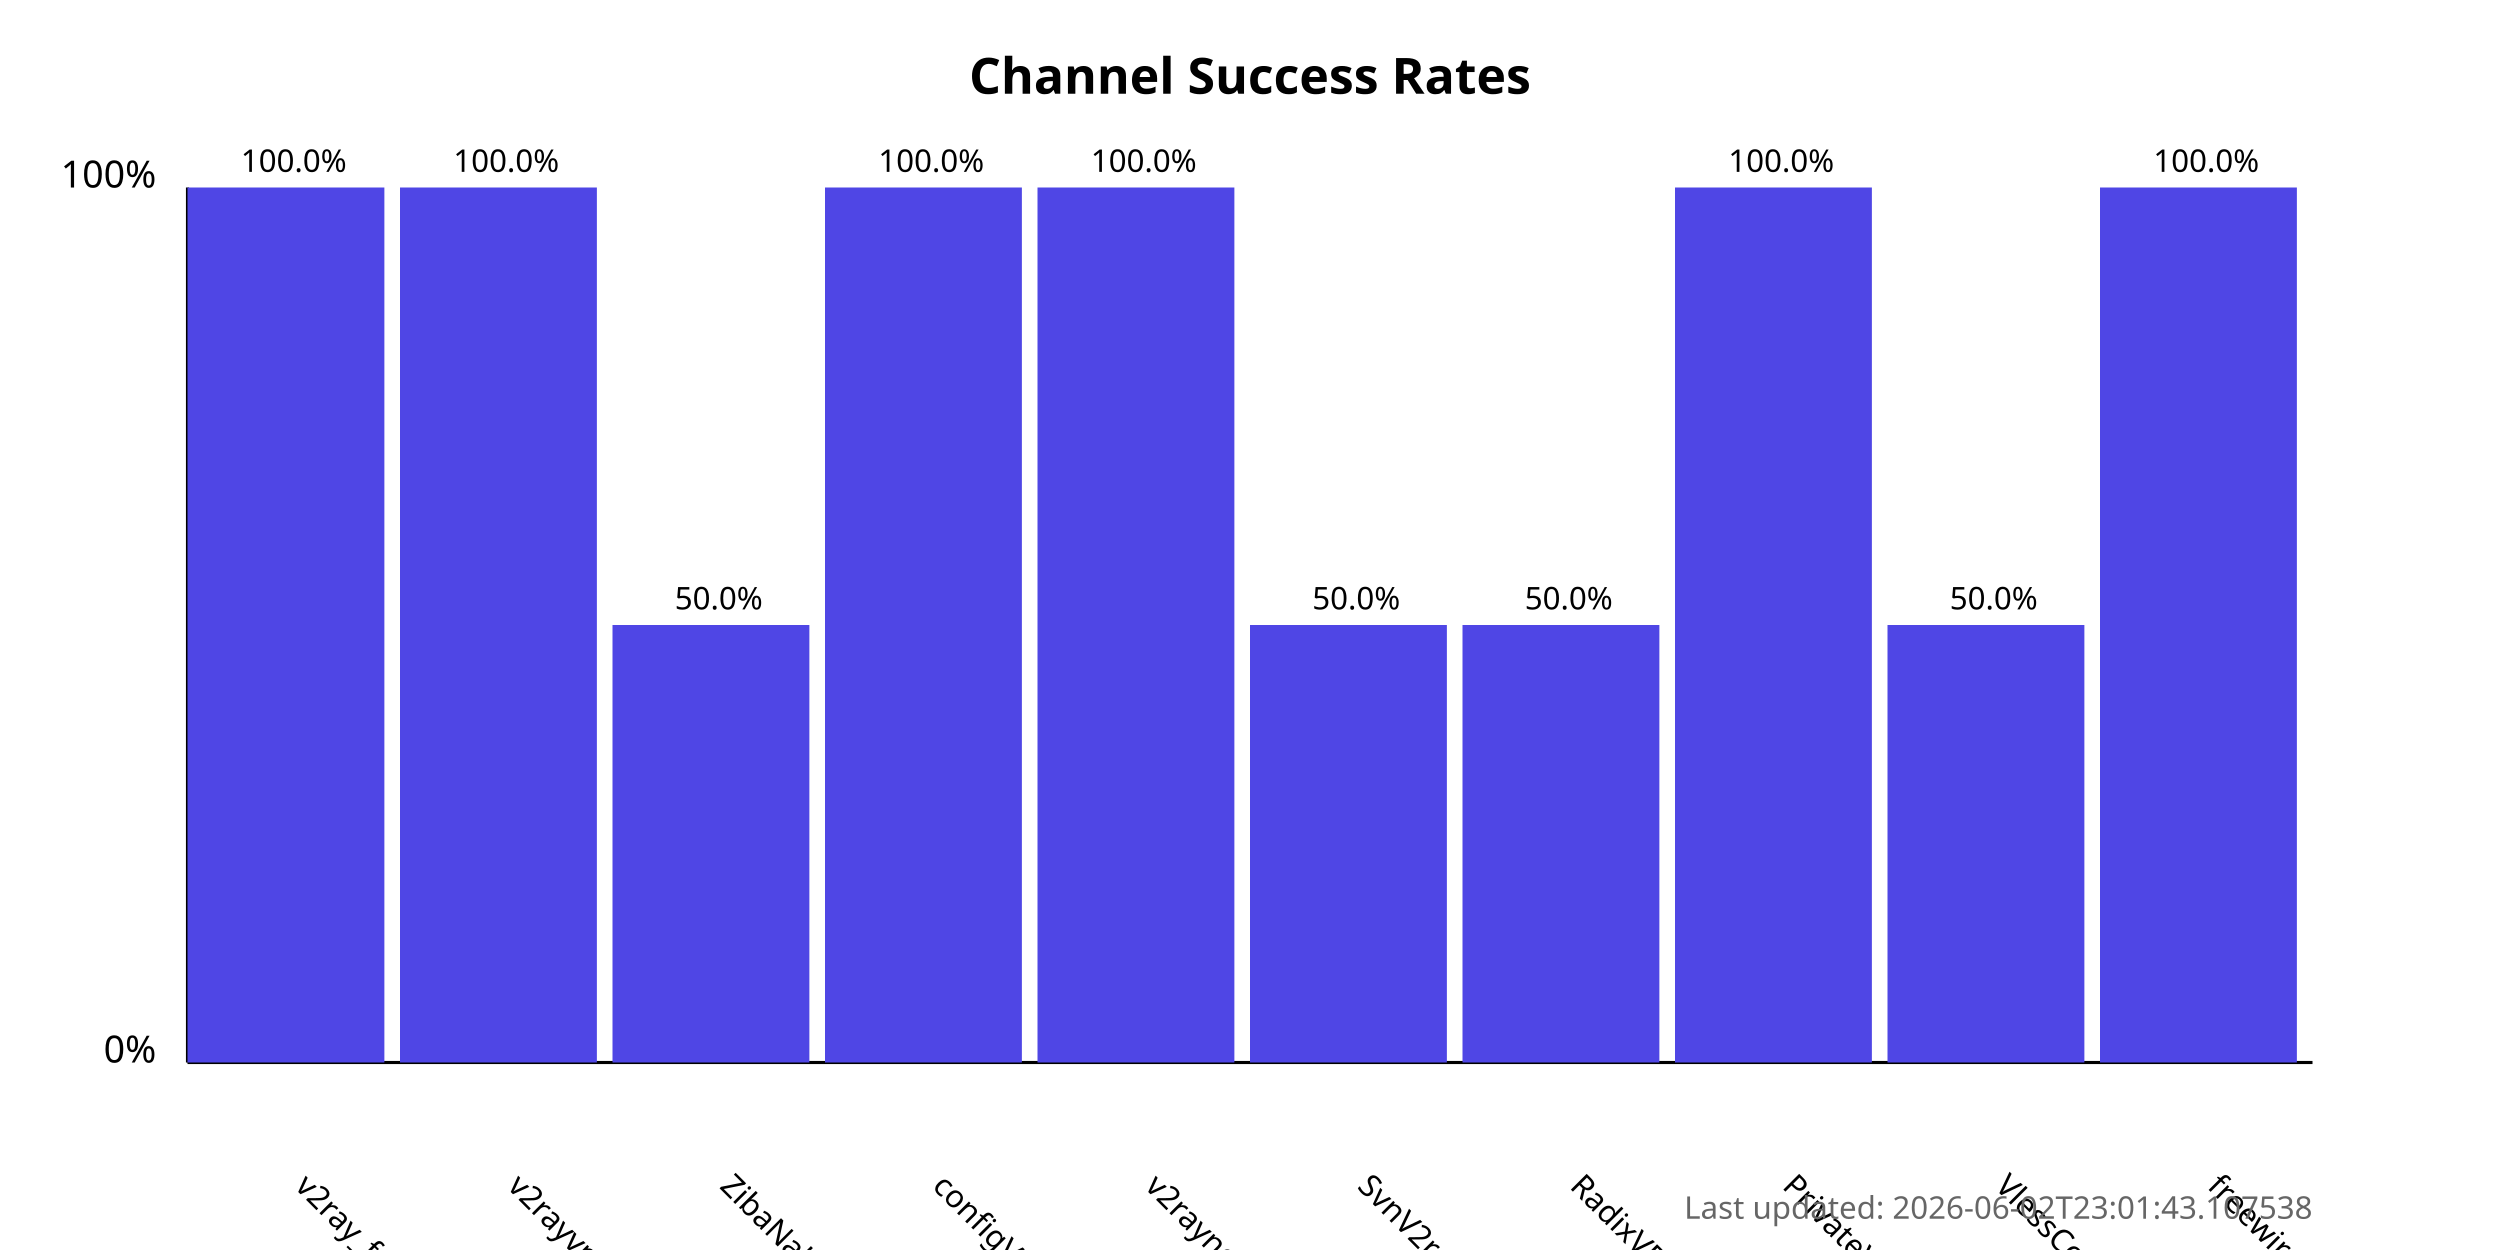
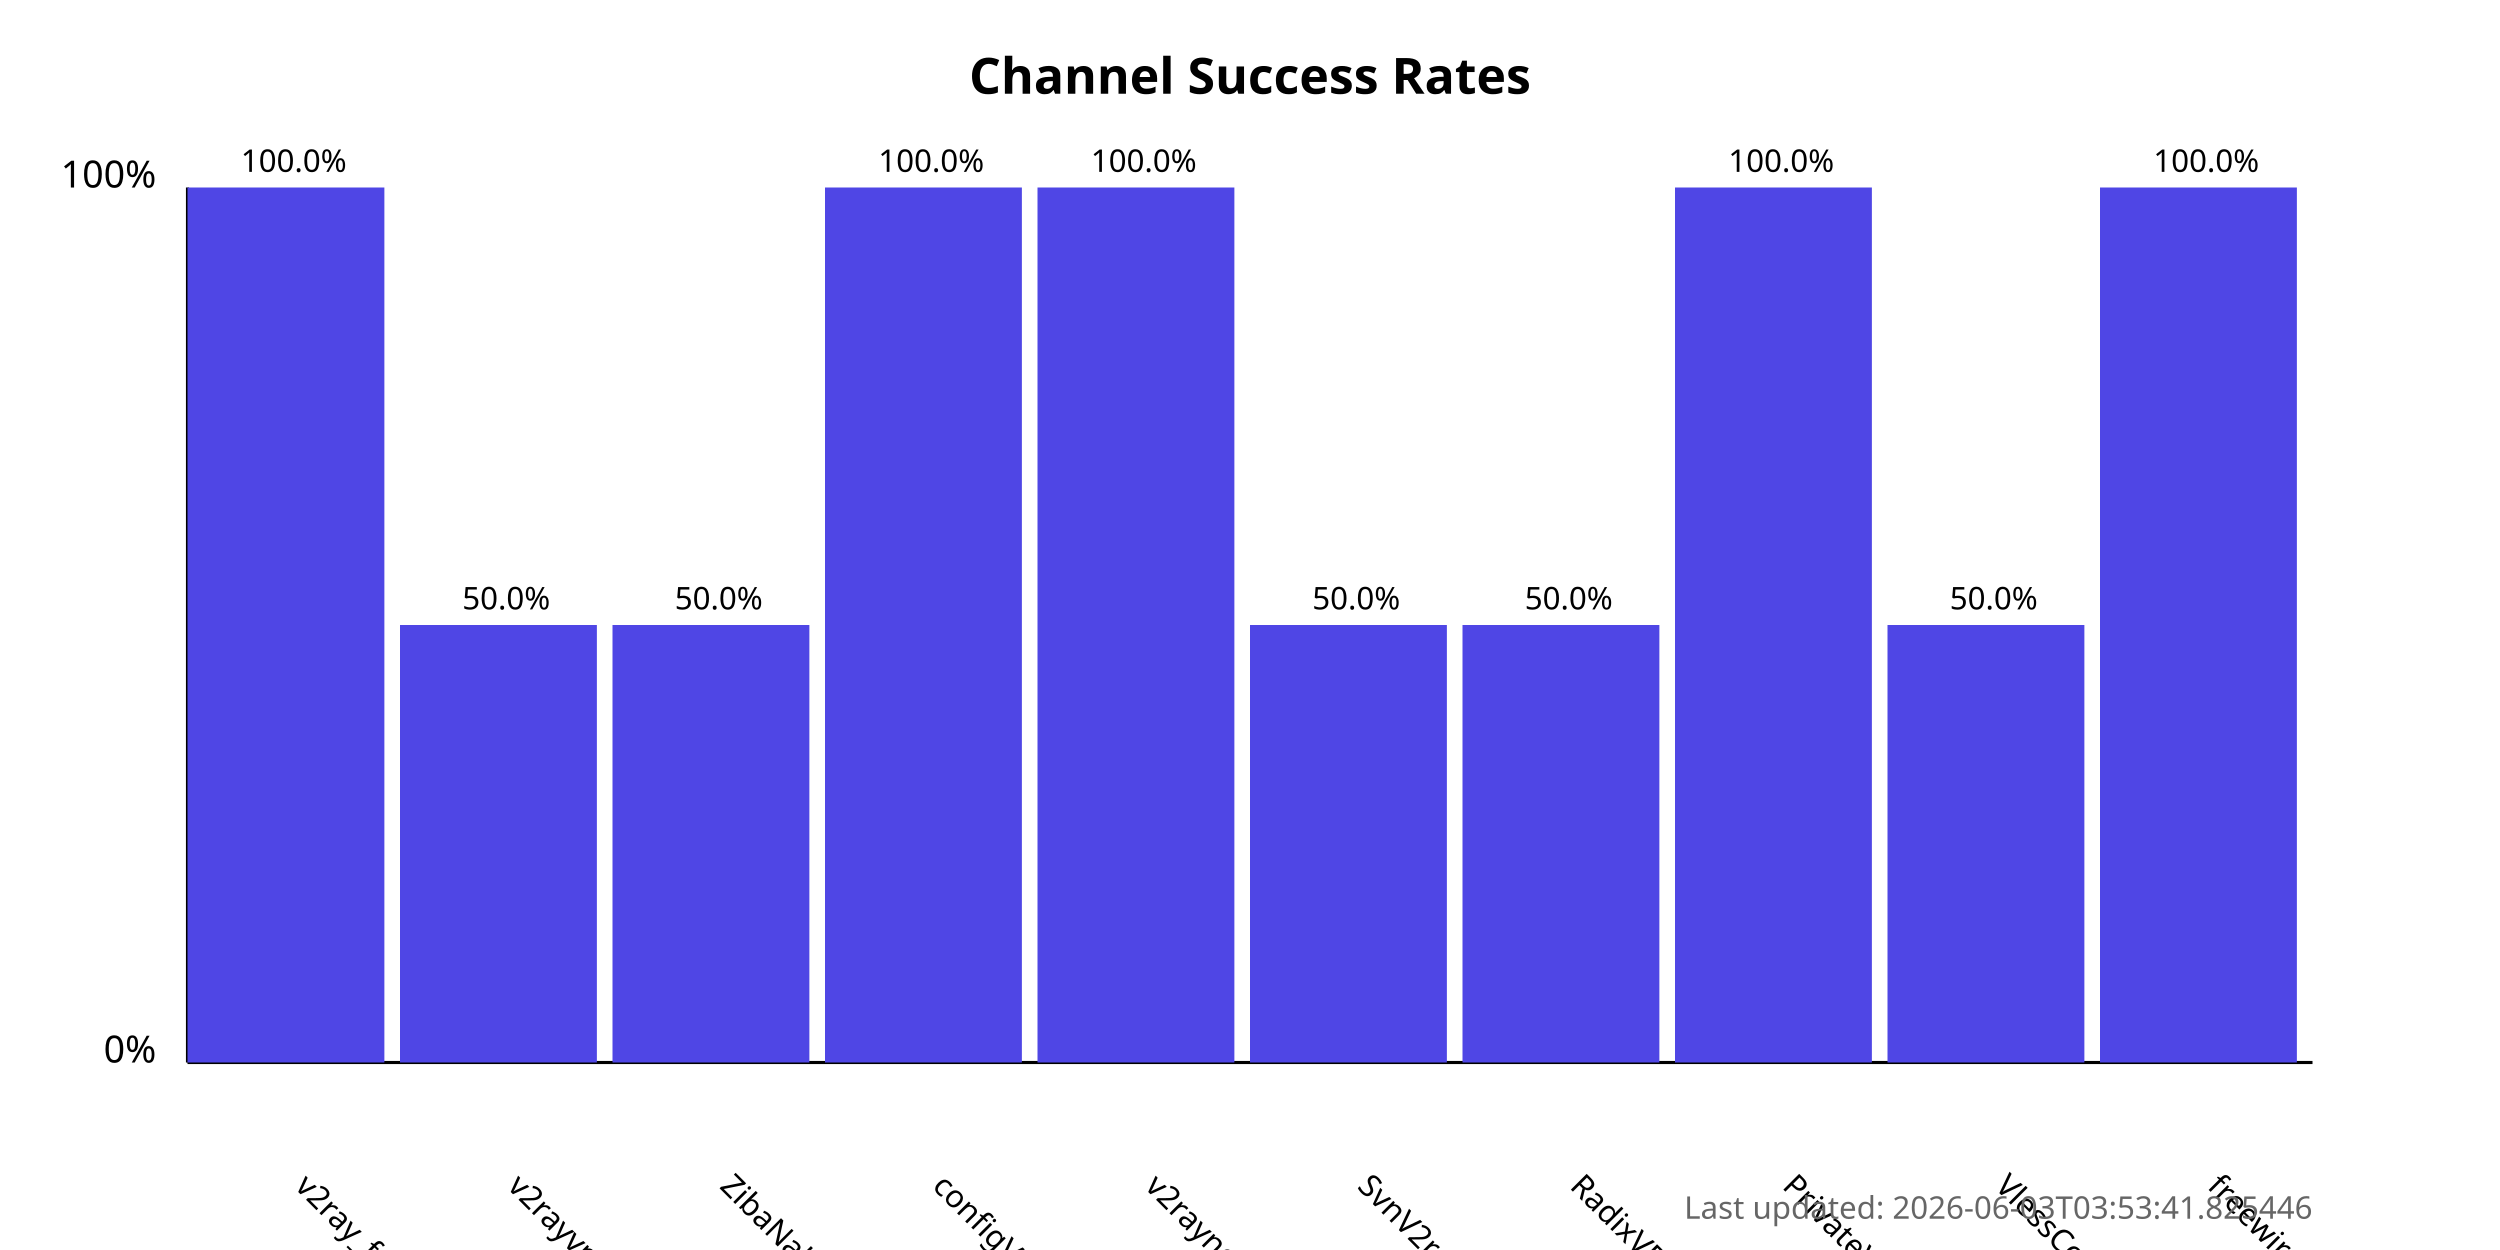
<svg xmlns="http://www.w3.org/2000/svg" width="800" height="400">
  <style>
            .chart-title { font: bold 16px sans-serif; }
            .axis-label { font: 12px sans-serif; }
            .tick-label { font: 10px sans-serif; }
            .bar { fill: #4f46e5; }
            .bar:hover { fill: #6366f1; }
            .timestamp { font: 10px sans-serif; fill: #666; }
        </style>
  <text x="400.0" y="30" text-anchor="middle" class="chart-title">
            Channel Success Rates
        </text>
  <line x1="60" y1="340" x2="60" y2="60" stroke="black" stroke-width="1" />
  <line x1="60" y1="340" x2="740" y2="340" stroke="black" stroke-width="1" />
  <text x="50" y="340" text-anchor="end" class="axis-label">0%</text>
  <text x="50" y="60" text-anchor="end" class="axis-label">100%</text>
  <g>
    <rect x="60" y="60.0" width="63.0" height="280.0" class="bar" />
    <text x="94.0" y="380" transform="rotate(45, 94.0, 380)" text-anchor="start" class="tick-label">
                v2ray_free_conf
            </text>
    <text x="94.0" y="55.0" text-anchor="middle" class="tick-label">
                100.0%
            </text>
  </g>
  <g>
-     <rect x="128.0" y="60.0" width="63.0" height="280.0" class="bar" />
+     <rect x="128.0" y="200.0" width="63.0" height="140.0" class="bar" />
    <text x="162.0" y="380" transform="rotate(45, 162.0, 380)" text-anchor="start" class="tick-label">
                v2rayvpno
            </text>
-     <text x="162.0" y="55.0" text-anchor="middle" class="tick-label">
-                 100.0%
+     <text x="162.0" y="195.0" text-anchor="middle" class="tick-label">
+                 50.0%
            </text>
  </g>
  <g>
    <rect x="196.0" y="200.0" width="63.0" height="140.0" class="bar" />
    <text x="230.0" y="380" transform="rotate(45, 230.0, 380)" text-anchor="start" class="tick-label">
                ZibaNabz
            </text>
    <text x="230.0" y="195.0" text-anchor="middle" class="tick-label">
                50.0%
            </text>
  </g>
  <g>
    <rect x="264.0" y="60.0" width="63.0" height="280.0" class="bar" />
    <text x="298.0" y="380" transform="rotate(45, 298.0, 380)" text-anchor="start" class="tick-label">
                configV2rayForFree
            </text>
    <text x="298.0" y="55.0" text-anchor="middle" class="tick-label">
                100.0%
            </text>
  </g>
  <g>
    <rect x="332.0" y="60.0" width="63.0" height="280.0" class="bar" />
    <text x="366.0" y="380" transform="rotate(45, 366.0, 380)" text-anchor="start" class="tick-label">
                v2rayngvpn
            </text>
    <text x="366.0" y="55.0" text-anchor="middle" class="tick-label">
                100.0%
            </text>
  </g>
  <g>
    <rect x="400.0" y="200.0" width="63.0" height="140.0" class="bar" />
    <text x="434.0" y="380" transform="rotate(45, 434.0, 380)" text-anchor="start" class="tick-label">
                SvnV2ray
            </text>
    <text x="434.0" y="195.0" text-anchor="middle" class="tick-label">
                50.0%
            </text>
  </g>
  <g>
    <rect x="468.0" y="200.0" width="63.0" height="140.0" class="bar" />
    <text x="502.0" y="380" transform="rotate(45, 502.0, 380)" text-anchor="start" class="tick-label">
                RadixVPN
            </text>
    <text x="502.0" y="195.0" text-anchor="middle" class="tick-label">
                50.0%
            </text>
  </g>
  <g>
    <rect x="536.0" y="60.0" width="63.0" height="280.0" class="bar" />
    <text x="570.0" y="380" transform="rotate(45, 570.0, 380)" text-anchor="start" class="tick-label">
                PrivateVPNs
            </text>
    <text x="570.0" y="55.0" text-anchor="middle" class="tick-label">
                100.0%
            </text>
  </g>
  <g>
    <rect x="604.0" y="200.0" width="63.0" height="140.0" class="bar" />
    <text x="638.0" y="380" transform="rotate(45, 638.0, 380)" text-anchor="start" class="tick-label">
                VlessConfig
            </text>
    <text x="638.0" y="195.0" text-anchor="middle" class="tick-label">
                50.0%
            </text>
  </g>
  <g>
    <rect x="672.0" y="60.0" width="63.0" height="280.0" class="bar" />
    <text x="706.0" y="380" transform="rotate(45, 706.0, 380)" text-anchor="start" class="tick-label">
                freewireguard
            </text>
    <text x="706.0" y="55.0" text-anchor="middle" class="tick-label">
                100.0%
            </text>
  </g>
  <text x="740" y="390" text-anchor="end" class="timestamp">
-             Last updated: 2026-06-02T23:01:43.107538
+             Last updated: 2026-06-03T03:53:41.825446
        </text>
</svg>
